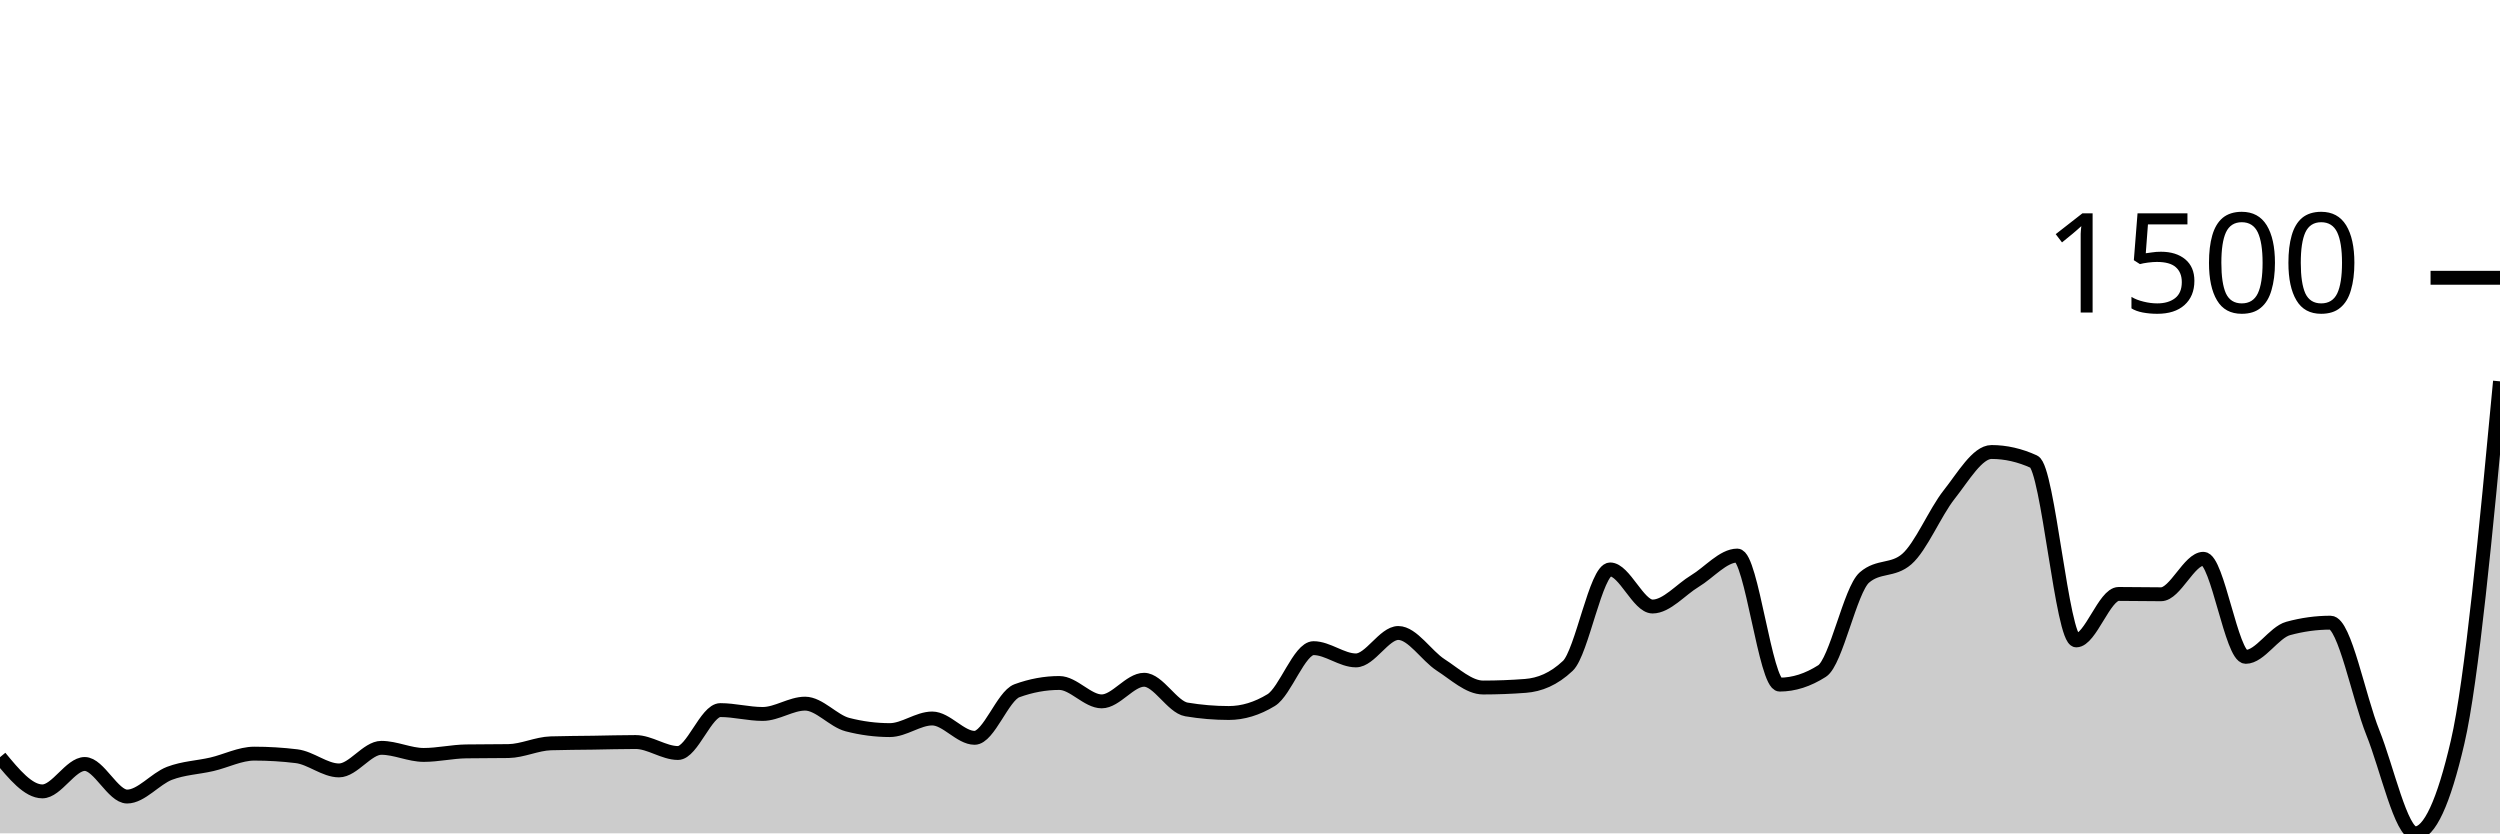
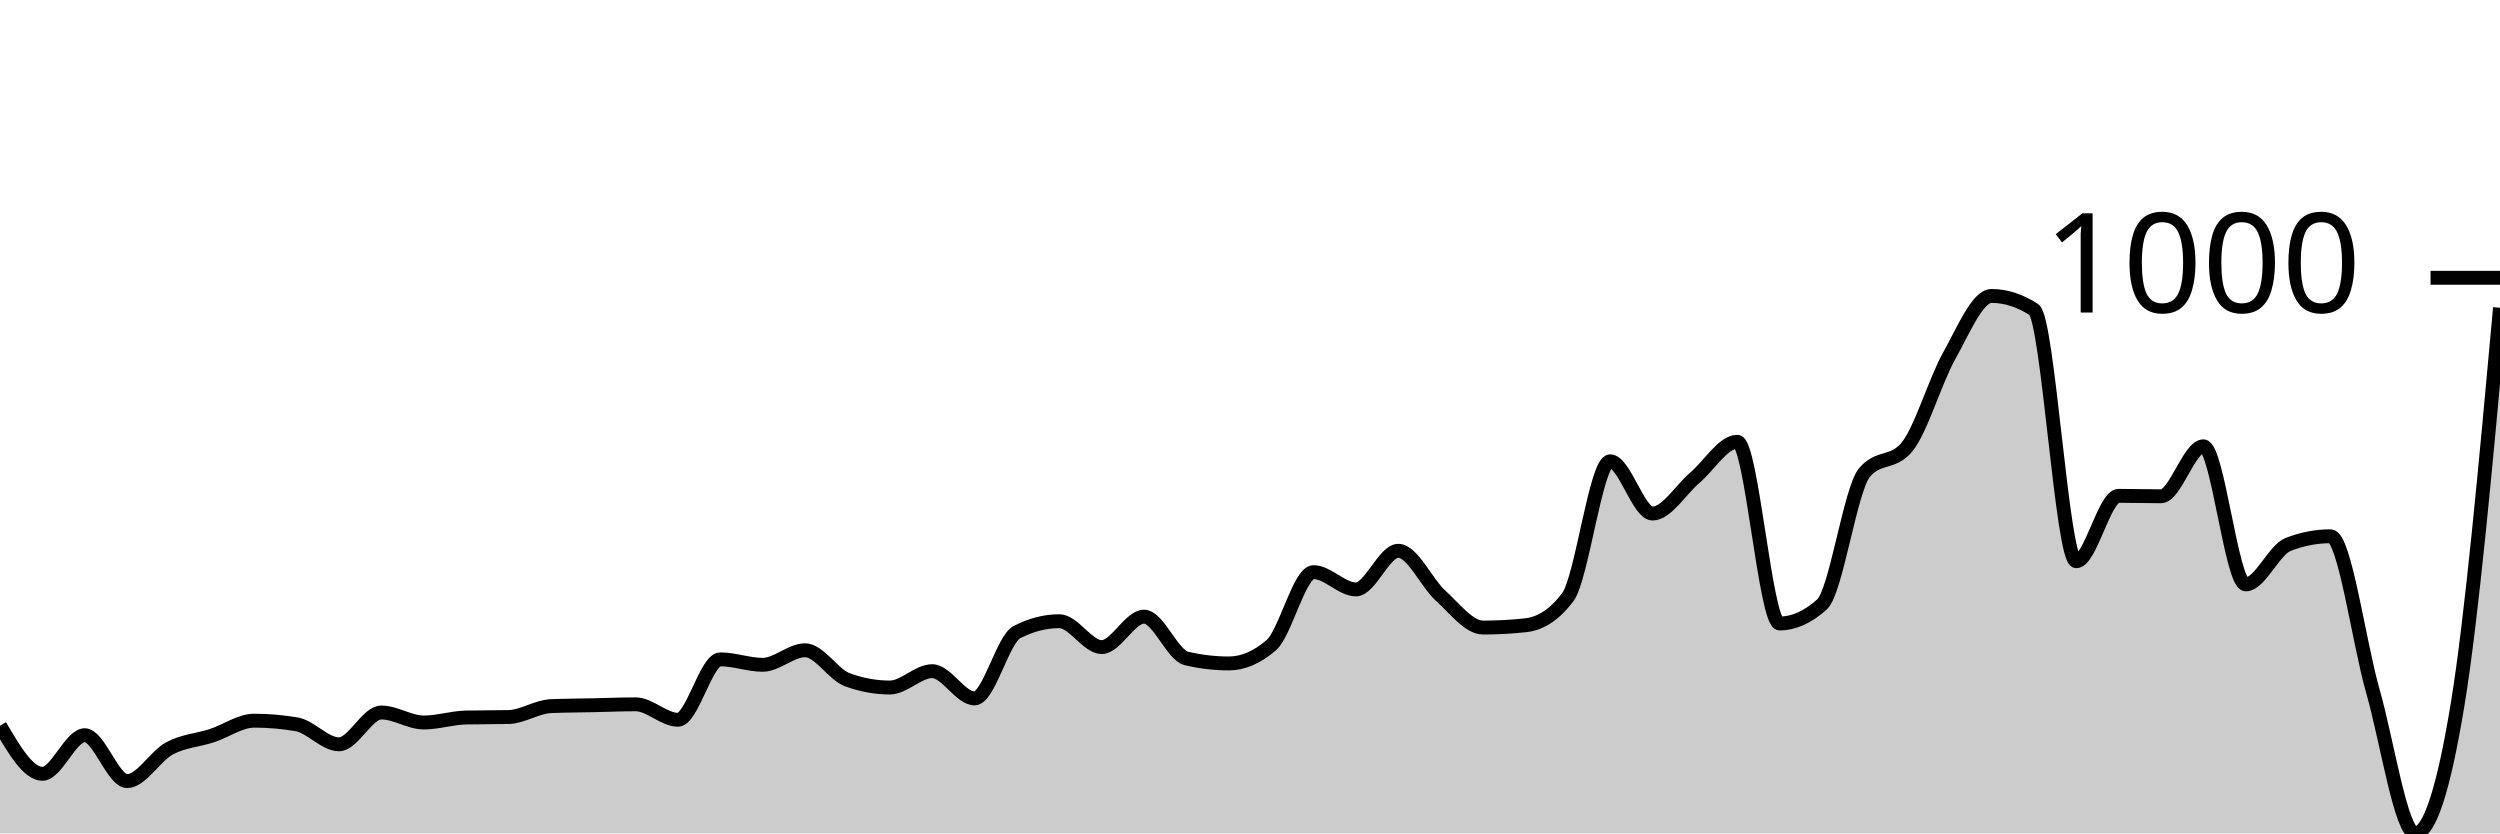
<svg xmlns="http://www.w3.org/2000/svg" viewBox="0 0 180 60">
  <g transform="translate(0,20)">
-     <path class="area" fill="rgba(0, 0, 0, 0.2)" d="M0,34.518C1.017,35.749,2.034,36.98,3.051,36.98C4.068,36.98,5.085,35.006,6.102,35.006C7.119,35.006,8.136,37.352,9.153,37.352C10.169,37.352,11.186,36.067,12.203,35.679C13.22,35.292,14.237,35.265,15.254,35.029C16.271,34.793,17.288,34.262,18.305,34.262C19.322,34.262,20.339,34.324,21.356,34.448C22.373,34.572,23.39,35.47,24.407,35.47C25.424,35.47,26.441,33.844,27.458,33.844C28.475,33.844,29.492,34.355,30.508,34.355C31.525,34.355,32.542,34.115,33.559,34.1C34.576,34.084,35.593,34.092,36.61,34.077C37.627,34.061,38.644,33.55,39.661,33.519C40.678,33.488,41.695,33.488,42.712,33.473C43.729,33.457,44.746,33.426,45.763,33.426C46.78,33.426,47.797,34.216,48.814,34.216C49.831,34.216,50.847,31.127,51.864,31.127C52.881,31.127,53.898,31.405,54.915,31.405C55.932,31.405,56.949,30.662,57.966,30.662C58.983,30.662,60,31.909,61.017,32.172C62.034,32.435,63.051,32.567,64.068,32.567C65.085,32.567,66.102,31.731,67.119,31.731C68.136,31.731,69.153,33.124,70.169,33.124C71.186,33.124,72.203,30.105,73.22,29.733C74.237,29.361,75.254,29.175,76.271,29.175C77.288,29.175,78.305,30.499,79.322,30.499C80.339,30.499,81.356,28.943,82.373,28.943C83.39,28.943,84.407,30.91,85.424,31.08C86.441,31.25,87.458,31.336,88.475,31.336C89.492,31.336,90.508,31.026,91.525,30.407C92.542,29.787,93.559,26.667,94.576,26.667C95.593,26.667,96.61,27.549,97.627,27.549C98.644,27.549,99.661,25.575,100.678,25.575C101.695,25.575,102.712,27.22,103.729,27.875C104.746,28.529,105.763,29.501,106.78,29.501C107.797,29.501,108.814,29.462,109.831,29.384C110.847,29.307,111.864,28.904,112.881,27.944C113.898,26.984,114.915,20.999,115.932,20.999C116.949,20.999,117.966,23.67,118.983,23.67C120,23.67,121.017,22.447,122.034,21.835C123.051,21.223,124.068,20,125.085,20C126.102,20,127.119,29.292,128.136,29.292C129.153,29.292,130.169,28.966,131.186,28.316C132.203,27.666,133.22,22.462,134.237,21.58C135.254,20.697,136.271,21.138,137.288,20.256C138.305,19.373,139.322,16.895,140.339,15.61C141.356,14.324,142.373,12.544,143.39,12.544C144.407,12.544,145.424,12.776,146.441,13.24C147.458,13.705,148.475,26.109,149.492,26.109C150.508,26.109,151.525,22.764,152.542,22.764C153.559,22.764,154.576,22.787,155.593,22.787C156.61,22.787,157.627,20.232,158.644,20.232C159.661,20.232,160.678,27.294,161.695,27.294C162.712,27.294,163.729,25.528,164.746,25.25C165.763,24.971,166.78,24.832,167.797,24.832C168.814,24.832,169.831,30.225,170.847,32.753C171.864,35.281,172.881,40,173.898,40C174.915,40,175.932,37.809,176.949,33.426C177.966,29.044,178.983,18.25,180,7.456L180,40C178.983,40,177.966,40,176.949,40C175.932,40,174.915,40,173.898,40C172.881,40,171.864,40,170.847,40C169.831,40,168.814,40,167.797,40C166.78,40,165.763,40,164.746,40C163.729,40,162.712,40,161.695,40C160.678,40,159.661,40,158.644,40C157.627,40,156.61,40,155.593,40C154.576,40,153.559,40,152.542,40C151.525,40,150.508,40,149.492,40C148.475,40,147.458,40,146.441,40C145.424,40,144.407,40,143.39,40C142.373,40,141.356,40,140.339,40C139.322,40,138.305,40,137.288,40C136.271,40,135.254,40,134.237,40C133.22,40,132.203,40,131.186,40C130.169,40,129.153,40,128.136,40C127.119,40,126.102,40,125.085,40C124.068,40,123.051,40,122.034,40C121.017,40,120,40,118.983,40C117.966,40,116.949,40,115.932,40C114.915,40,113.898,40,112.881,40C111.864,40,110.847,40,109.831,40C108.814,40,107.797,40,106.78,40C105.763,40,104.746,40,103.729,40C102.712,40,101.695,40,100.678,40C99.661,40,98.644,40,97.627,40C96.61,40,95.593,40,94.576,40C93.559,40,92.542,40,91.525,40C90.508,40,89.492,40,88.475,40C87.458,40,86.441,40,85.424,40C84.407,40,83.39,40,82.373,40C81.356,40,80.339,40,79.322,40C78.305,40,77.288,40,76.271,40C75.254,40,74.237,40,73.22,40C72.203,40,71.186,40,70.169,40C69.153,40,68.136,40,67.119,40C66.102,40,65.085,40,64.068,40C63.051,40,62.034,40,61.017,40C60,40,58.983,40,57.966,40C56.949,40,55.932,40,54.915,40C53.898,40,52.881,40,51.864,40C50.847,40,49.831,40,48.814,40C47.797,40,46.78,40,45.763,40C44.746,40,43.729,40,42.712,40C41.695,40,40.678,40,39.661,40C38.644,40,37.627,40,36.61,40C35.593,40,34.576,40,33.559,40C32.542,40,31.525,40,30.508,40C29.492,40,28.475,40,27.458,40C26.441,40,25.424,40,24.407,40C23.39,40,22.373,40,21.356,40C20.339,40,19.322,40,18.305,40C17.288,40,16.271,40,15.254,40C14.237,40,13.22,40,12.203,40C11.186,40,10.169,40,9.153,40C8.136,40,7.119,40,6.102,40C5.085,40,4.068,40,3.051,40C2.034,40,1.017,40,0,40Z" />
-     <path class="line" stroke="black" fill="none" d="M0,34.518C1.017,35.749,2.034,36.98,3.051,36.98C4.068,36.98,5.085,35.006,6.102,35.006C7.119,35.006,8.136,37.352,9.153,37.352C10.169,37.352,11.186,36.067,12.203,35.679C13.22,35.292,14.237,35.265,15.254,35.029C16.271,34.793,17.288,34.262,18.305,34.262C19.322,34.262,20.339,34.324,21.356,34.448C22.373,34.572,23.39,35.47,24.407,35.47C25.424,35.47,26.441,33.844,27.458,33.844C28.475,33.844,29.492,34.355,30.508,34.355C31.525,34.355,32.542,34.115,33.559,34.1C34.576,34.084,35.593,34.092,36.61,34.077C37.627,34.061,38.644,33.55,39.661,33.519C40.678,33.488,41.695,33.488,42.712,33.473C43.729,33.457,44.746,33.426,45.763,33.426C46.78,33.426,47.797,34.216,48.814,34.216C49.831,34.216,50.847,31.127,51.864,31.127C52.881,31.127,53.898,31.405,54.915,31.405C55.932,31.405,56.949,30.662,57.966,30.662C58.983,30.662,60,31.909,61.017,32.172C62.034,32.435,63.051,32.567,64.068,32.567C65.085,32.567,66.102,31.731,67.119,31.731C68.136,31.731,69.153,33.124,70.169,33.124C71.186,33.124,72.203,30.105,73.22,29.733C74.237,29.361,75.254,29.175,76.271,29.175C77.288,29.175,78.305,30.499,79.322,30.499C80.339,30.499,81.356,28.943,82.373,28.943C83.39,28.943,84.407,30.91,85.424,31.08C86.441,31.25,87.458,31.336,88.475,31.336C89.492,31.336,90.508,31.026,91.525,30.407C92.542,29.787,93.559,26.667,94.576,26.667C95.593,26.667,96.61,27.549,97.627,27.549C98.644,27.549,99.661,25.575,100.678,25.575C101.695,25.575,102.712,27.22,103.729,27.875C104.746,28.529,105.763,29.501,106.78,29.501C107.797,29.501,108.814,29.462,109.831,29.384C110.847,29.307,111.864,28.904,112.881,27.944C113.898,26.984,114.915,20.999,115.932,20.999C116.949,20.999,117.966,23.67,118.983,23.67C120,23.67,121.017,22.447,122.034,21.835C123.051,21.223,124.068,20,125.085,20C126.102,20,127.119,29.292,128.136,29.292C129.153,29.292,130.169,28.966,131.186,28.316C132.203,27.666,133.22,22.462,134.237,21.58C135.254,20.697,136.271,21.138,137.288,20.256C138.305,19.373,139.322,16.895,140.339,15.61C141.356,14.324,142.373,12.544,143.39,12.544C144.407,12.544,145.424,12.776,146.441,13.24C147.458,13.705,148.475,26.109,149.492,26.109C150.508,26.109,151.525,22.764,152.542,22.764C153.559,22.764,154.576,22.787,155.593,22.787C156.61,22.787,157.627,20.232,158.644,20.232C159.661,20.232,160.678,27.294,161.695,27.294C162.712,27.294,163.729,25.528,164.746,25.25C165.763,24.971,166.78,24.832,167.797,24.832C168.814,24.832,169.831,30.225,170.847,32.753C171.864,35.281,172.881,40,173.898,40C174.915,40,175.932,37.809,176.949,33.426C177.966,29.044,178.983,18.25,180,7.456" />
+     <path class="area" fill="rgba(0, 0, 0, 0.2)" d="M0,32.249C1.017,33.982,2.034,35.715,3.051,35.715C4.068,35.715,5.085,32.935,6.102,32.935C7.119,32.935,8.136,36.239,9.153,36.239C10.169,36.239,11.186,34.429,12.203,33.884C13.22,33.339,14.237,33.301,15.254,32.968C16.271,32.636,17.288,31.889,18.305,31.889C19.322,31.889,20.339,31.976,21.356,32.15C22.373,32.325,23.39,33.59,24.407,33.59C25.424,33.59,26.441,31.3,27.458,31.3C28.475,31.3,29.492,32.02,30.508,32.02C31.525,32.02,32.542,31.682,33.559,31.66C34.576,31.638,35.593,31.649,36.61,31.627C37.627,31.605,38.644,30.886,39.661,30.842C40.678,30.799,41.695,30.799,42.712,30.777C43.729,30.755,44.746,30.711,45.763,30.711C46.78,30.711,47.797,31.823,48.814,31.823C49.831,31.823,50.847,27.473,51.864,27.473C52.881,27.473,53.898,27.866,54.915,27.866C55.932,27.866,56.949,26.819,57.966,26.819C58.983,26.819,60,28.575,61.017,28.945C62.034,29.316,63.051,29.501,64.068,29.501C65.085,29.501,66.102,28.324,67.119,28.324C68.136,28.324,69.153,30.286,70.169,30.286C71.186,30.286,72.203,26.034,73.22,25.511C74.237,24.988,75.254,24.726,76.271,24.726C77.288,24.726,78.305,26.59,79.322,26.59C80.339,26.59,81.356,24.399,82.373,24.399C83.39,24.399,84.407,27.168,85.424,27.408C86.441,27.648,87.458,27.768,88.475,27.768C89.492,27.768,90.508,27.332,91.525,26.46C92.542,25.587,93.559,21.194,94.576,21.194C95.593,21.194,96.61,22.437,97.627,22.437C98.644,22.437,99.661,19.657,100.678,19.657C101.695,19.657,102.712,21.973,103.729,22.895C104.746,23.816,105.763,25.184,106.78,25.184C107.797,25.184,108.814,25.129,109.831,25.02C110.847,24.911,111.864,24.345,112.881,22.993C113.898,21.641,114.915,13.213,115.932,13.213C116.949,13.213,117.966,16.975,118.983,16.975C120,16.975,121.017,15.252,122.034,14.391C123.051,13.53,124.068,11.807,125.085,11.807C126.102,11.807,127.119,24.89,128.136,24.89C129.153,24.89,130.169,24.432,131.186,23.516C132.203,22.6,133.22,15.252,134.237,14.031C135.254,12.81,136.271,13.421,137.288,12.2C138.305,10.978,139.322,7.441,140.339,5.626C141.356,3.81,142.373,1.308,143.39,1.308C144.407,1.308,145.424,1.635,146.441,2.289C147.458,2.944,148.475,20.409,149.492,20.409C150.508,20.409,151.525,15.699,152.542,15.699C153.559,15.699,154.576,15.732,155.593,15.732C156.61,15.732,157.627,12.134,158.644,12.134C159.661,12.134,160.678,22.077,161.695,22.077C162.712,22.077,163.729,19.591,164.746,19.199C165.763,18.806,166.78,18.61,167.797,18.61C168.814,18.61,169.831,26.198,170.847,29.763C171.864,33.328,172.881,40,173.898,40C174.915,40,175.932,36.904,176.949,30.711C177.966,24.519,178.983,13.339,180,2.159L180,40C178.983,40,177.966,40,176.949,40C175.932,40,174.915,40,173.898,40C172.881,40,171.864,40,170.847,40C169.831,40,168.814,40,167.797,40C166.78,40,165.763,40,164.746,40C163.729,40,162.712,40,161.695,40C160.678,40,159.661,40,158.644,40C157.627,40,156.61,40,155.593,40C154.576,40,153.559,40,152.542,40C151.525,40,150.508,40,149.492,40C148.475,40,147.458,40,146.441,40C145.424,40,144.407,40,143.39,40C142.373,40,141.356,40,140.339,40C139.322,40,138.305,40,137.288,40C136.271,40,135.254,40,134.237,40C133.22,40,132.203,40,131.186,40C130.169,40,129.153,40,128.136,40C127.119,40,126.102,40,125.085,40C124.068,40,123.051,40,122.034,40C121.017,40,120,40,118.983,40C117.966,40,116.949,40,115.932,40C114.915,40,113.898,40,112.881,40C111.864,40,110.847,40,109.831,40C108.814,40,107.797,40,106.78,40C105.763,40,104.746,40,103.729,40C102.712,40,101.695,40,100.678,40C99.661,40,98.644,40,97.627,40C96.61,40,95.593,40,94.576,40C93.559,40,92.542,40,91.525,40C90.508,40,89.492,40,88.475,40C87.458,40,86.441,40,85.424,40C84.407,40,83.39,40,82.373,40C81.356,40,80.339,40,79.322,40C78.305,40,77.288,40,76.271,40C75.254,40,74.237,40,73.22,40C72.203,40,71.186,40,70.169,40C69.153,40,68.136,40,67.119,40C66.102,40,65.085,40,64.068,40C63.051,40,62.034,40,61.017,40C60,40,58.983,40,57.966,40C56.949,40,55.932,40,54.915,40C53.898,40,52.881,40,51.864,40C50.847,40,49.831,40,48.814,40C47.797,40,46.78,40,45.763,40C44.746,40,43.729,40,42.712,40C41.695,40,40.678,40,39.661,40C38.644,40,37.627,40,36.61,40C35.593,40,34.576,40,33.559,40C32.542,40,31.525,40,30.508,40C29.492,40,28.475,40,27.458,40C26.441,40,25.424,40,24.407,40C23.39,40,22.373,40,21.356,40C20.339,40,19.322,40,18.305,40C17.288,40,16.271,40,15.254,40C14.237,40,13.22,40,12.203,40C11.186,40,10.169,40,9.153,40C8.136,40,7.119,40,6.102,40C5.085,40,4.068,40,3.051,40C2.034,40,1.017,40,0,40Z" />
+     <path class="line" stroke="black" fill="none" d="M0,32.249C1.017,33.982,2.034,35.715,3.051,35.715C4.068,35.715,5.085,32.935,6.102,32.935C7.119,32.935,8.136,36.239,9.153,36.239C10.169,36.239,11.186,34.429,12.203,33.884C13.22,33.339,14.237,33.301,15.254,32.968C16.271,32.636,17.288,31.889,18.305,31.889C19.322,31.889,20.339,31.976,21.356,32.15C22.373,32.325,23.39,33.59,24.407,33.59C25.424,33.59,26.441,31.3,27.458,31.3C28.475,31.3,29.492,32.02,30.508,32.02C31.525,32.02,32.542,31.682,33.559,31.66C34.576,31.638,35.593,31.649,36.61,31.627C37.627,31.605,38.644,30.886,39.661,30.842C40.678,30.799,41.695,30.799,42.712,30.777C43.729,30.755,44.746,30.711,45.763,30.711C46.78,30.711,47.797,31.823,48.814,31.823C49.831,31.823,50.847,27.473,51.864,27.473C52.881,27.473,53.898,27.866,54.915,27.866C55.932,27.866,56.949,26.819,57.966,26.819C58.983,26.819,60,28.575,61.017,28.945C62.034,29.316,63.051,29.501,64.068,29.501C65.085,29.501,66.102,28.324,67.119,28.324C68.136,28.324,69.153,30.286,70.169,30.286C71.186,30.286,72.203,26.034,73.22,25.511C74.237,24.988,75.254,24.726,76.271,24.726C77.288,24.726,78.305,26.59,79.322,26.59C80.339,26.59,81.356,24.399,82.373,24.399C83.39,24.399,84.407,27.168,85.424,27.408C86.441,27.648,87.458,27.768,88.475,27.768C89.492,27.768,90.508,27.332,91.525,26.46C92.542,25.587,93.559,21.194,94.576,21.194C95.593,21.194,96.61,22.437,97.627,22.437C98.644,22.437,99.661,19.657,100.678,19.657C101.695,19.657,102.712,21.973,103.729,22.895C104.746,23.816,105.763,25.184,106.78,25.184C107.797,25.184,108.814,25.129,109.831,25.02C110.847,24.911,111.864,24.345,112.881,22.993C113.898,21.641,114.915,13.213,115.932,13.213C116.949,13.213,117.966,16.975,118.983,16.975C120,16.975,121.017,15.252,122.034,14.391C123.051,13.53,124.068,11.807,125.085,11.807C126.102,11.807,127.119,24.89,128.136,24.89C129.153,24.89,130.169,24.432,131.186,23.516C132.203,22.6,133.22,15.252,134.237,14.031C135.254,12.81,136.271,13.421,137.288,12.2C138.305,10.978,139.322,7.441,140.339,5.626C141.356,3.81,142.373,1.308,143.39,1.308C144.407,1.308,145.424,1.635,146.441,2.289C147.458,2.944,148.475,20.409,149.492,20.409C150.508,20.409,151.525,15.699,152.542,15.699C153.559,15.699,154.576,15.732,155.593,15.732C156.61,15.732,157.627,12.134,158.644,12.134C159.661,12.134,160.678,22.077,161.695,22.077C162.712,22.077,163.729,19.591,164.746,19.199C165.763,18.806,166.78,18.61,167.797,18.61C168.814,18.61,169.831,26.198,170.847,29.763C171.864,33.328,172.881,40,173.898,40C174.915,40,175.932,36.904,176.949,30.711C177.966,24.519,178.983,13.339,180,2.159" />
    <path class="axis-ceiling" stroke-width="1" stroke="black" fill="none" d="M175,0L180,0" />
-     <text class="axis-ceiling-label" font-family="sans-serif" text-anchor="end" font-size="10px" x="170" y="2.5">1500</text>
+     <text class="axis-ceiling-label" font-family="sans-serif" text-anchor="end" font-size="10px" x="170" y="2.5">1000</text>
  </g>
</svg>
